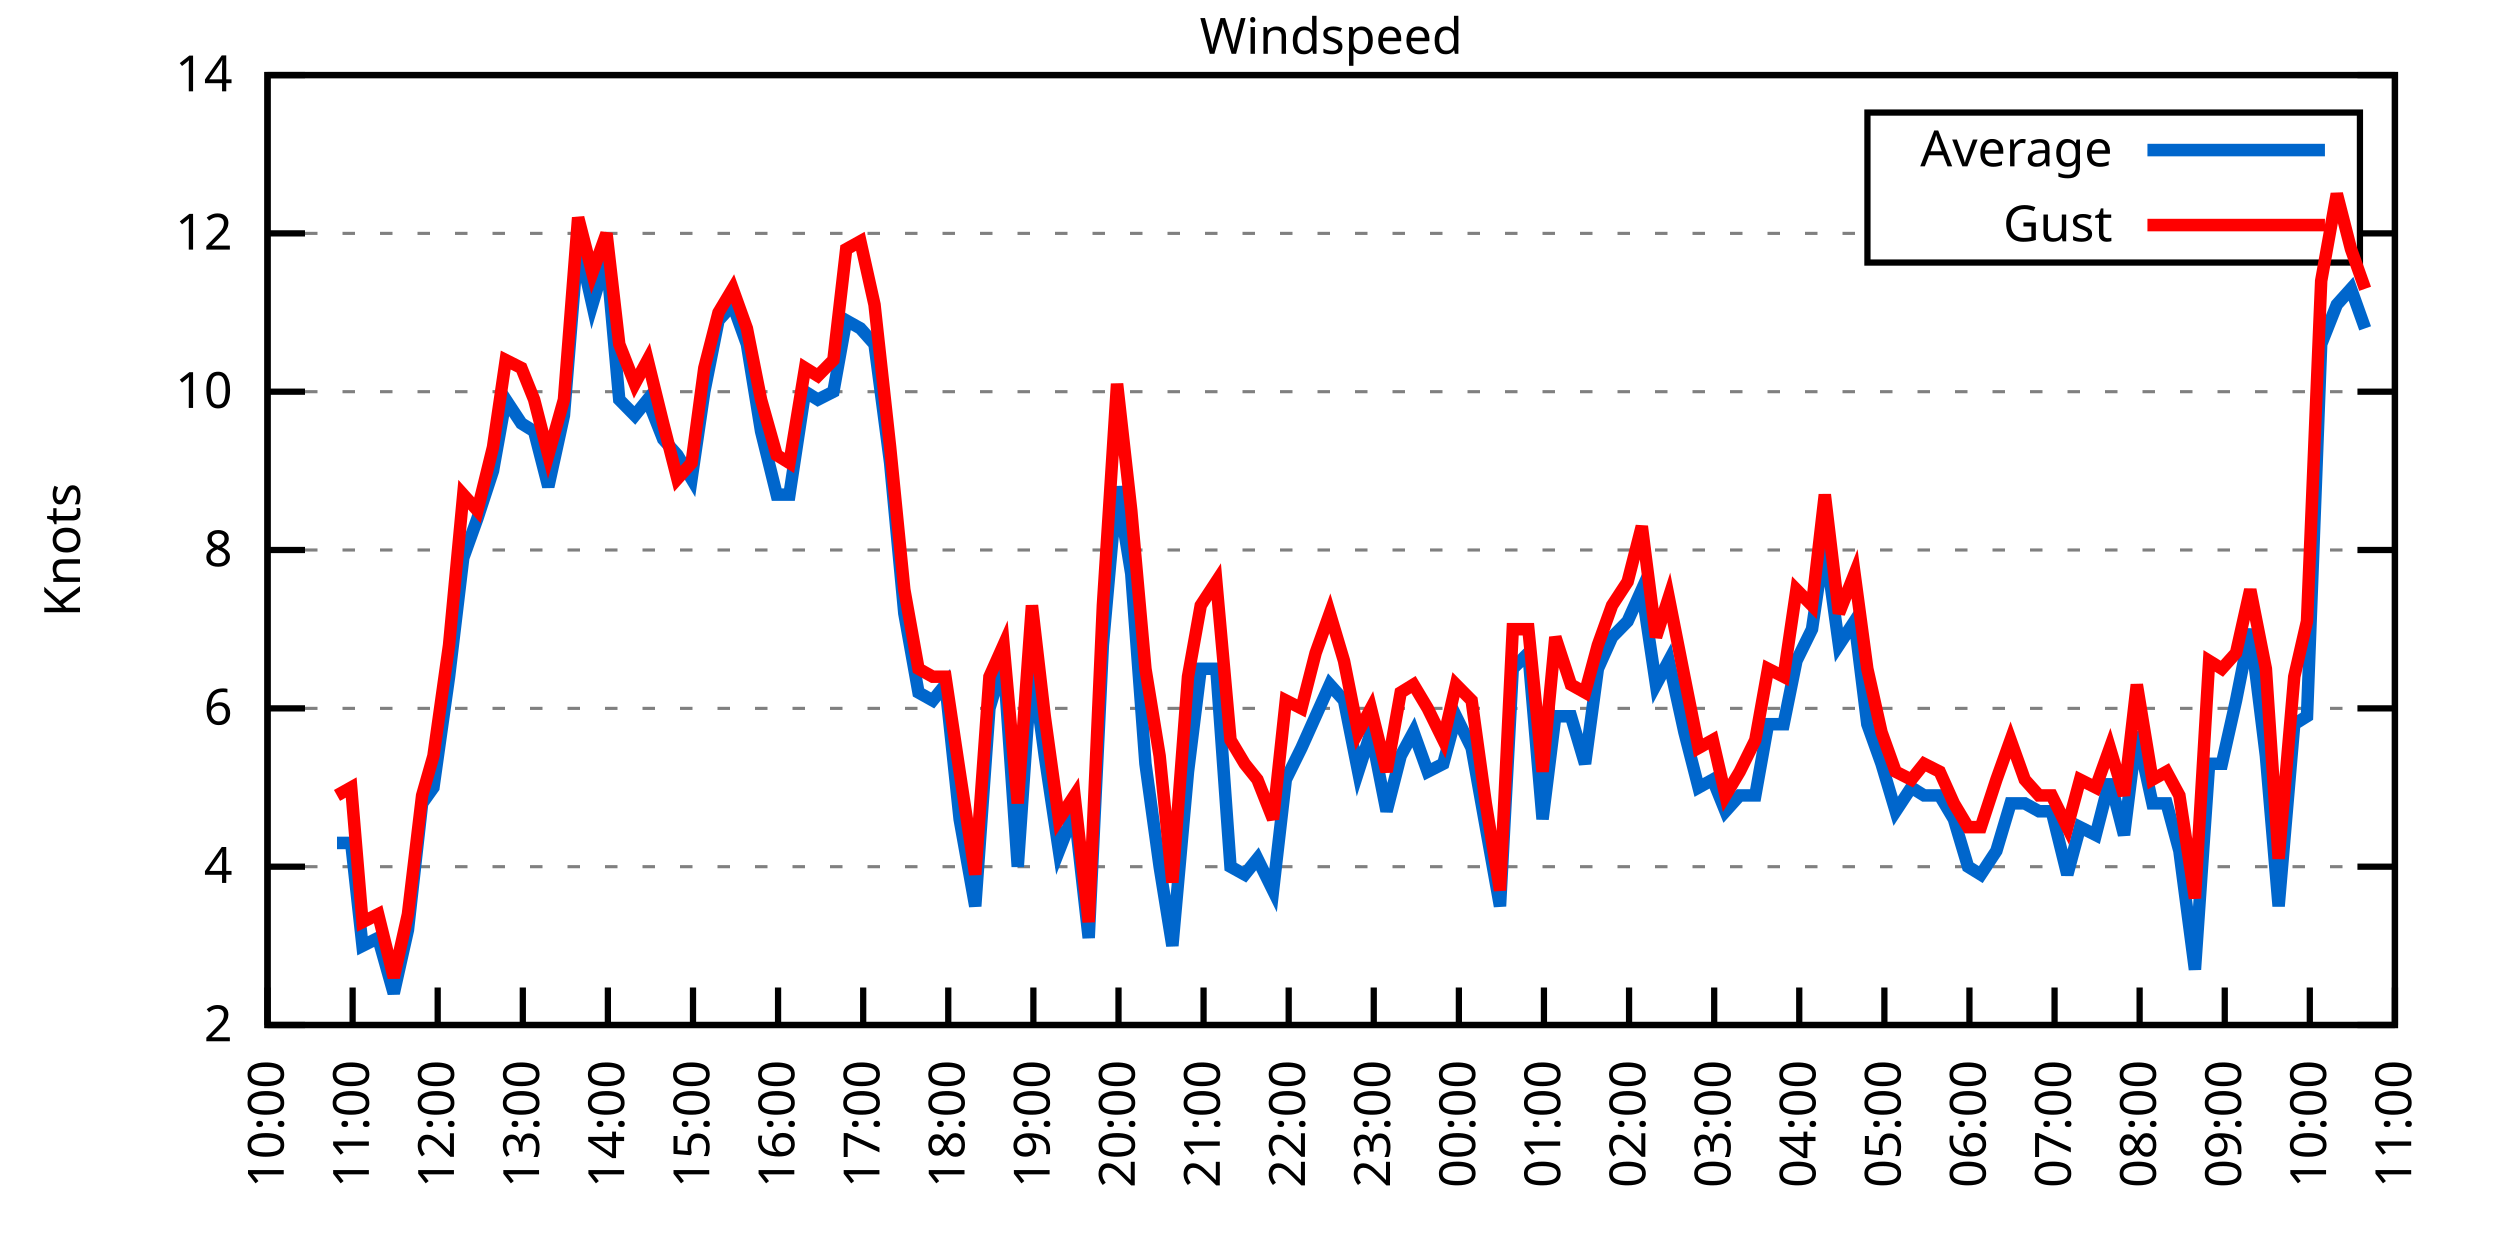
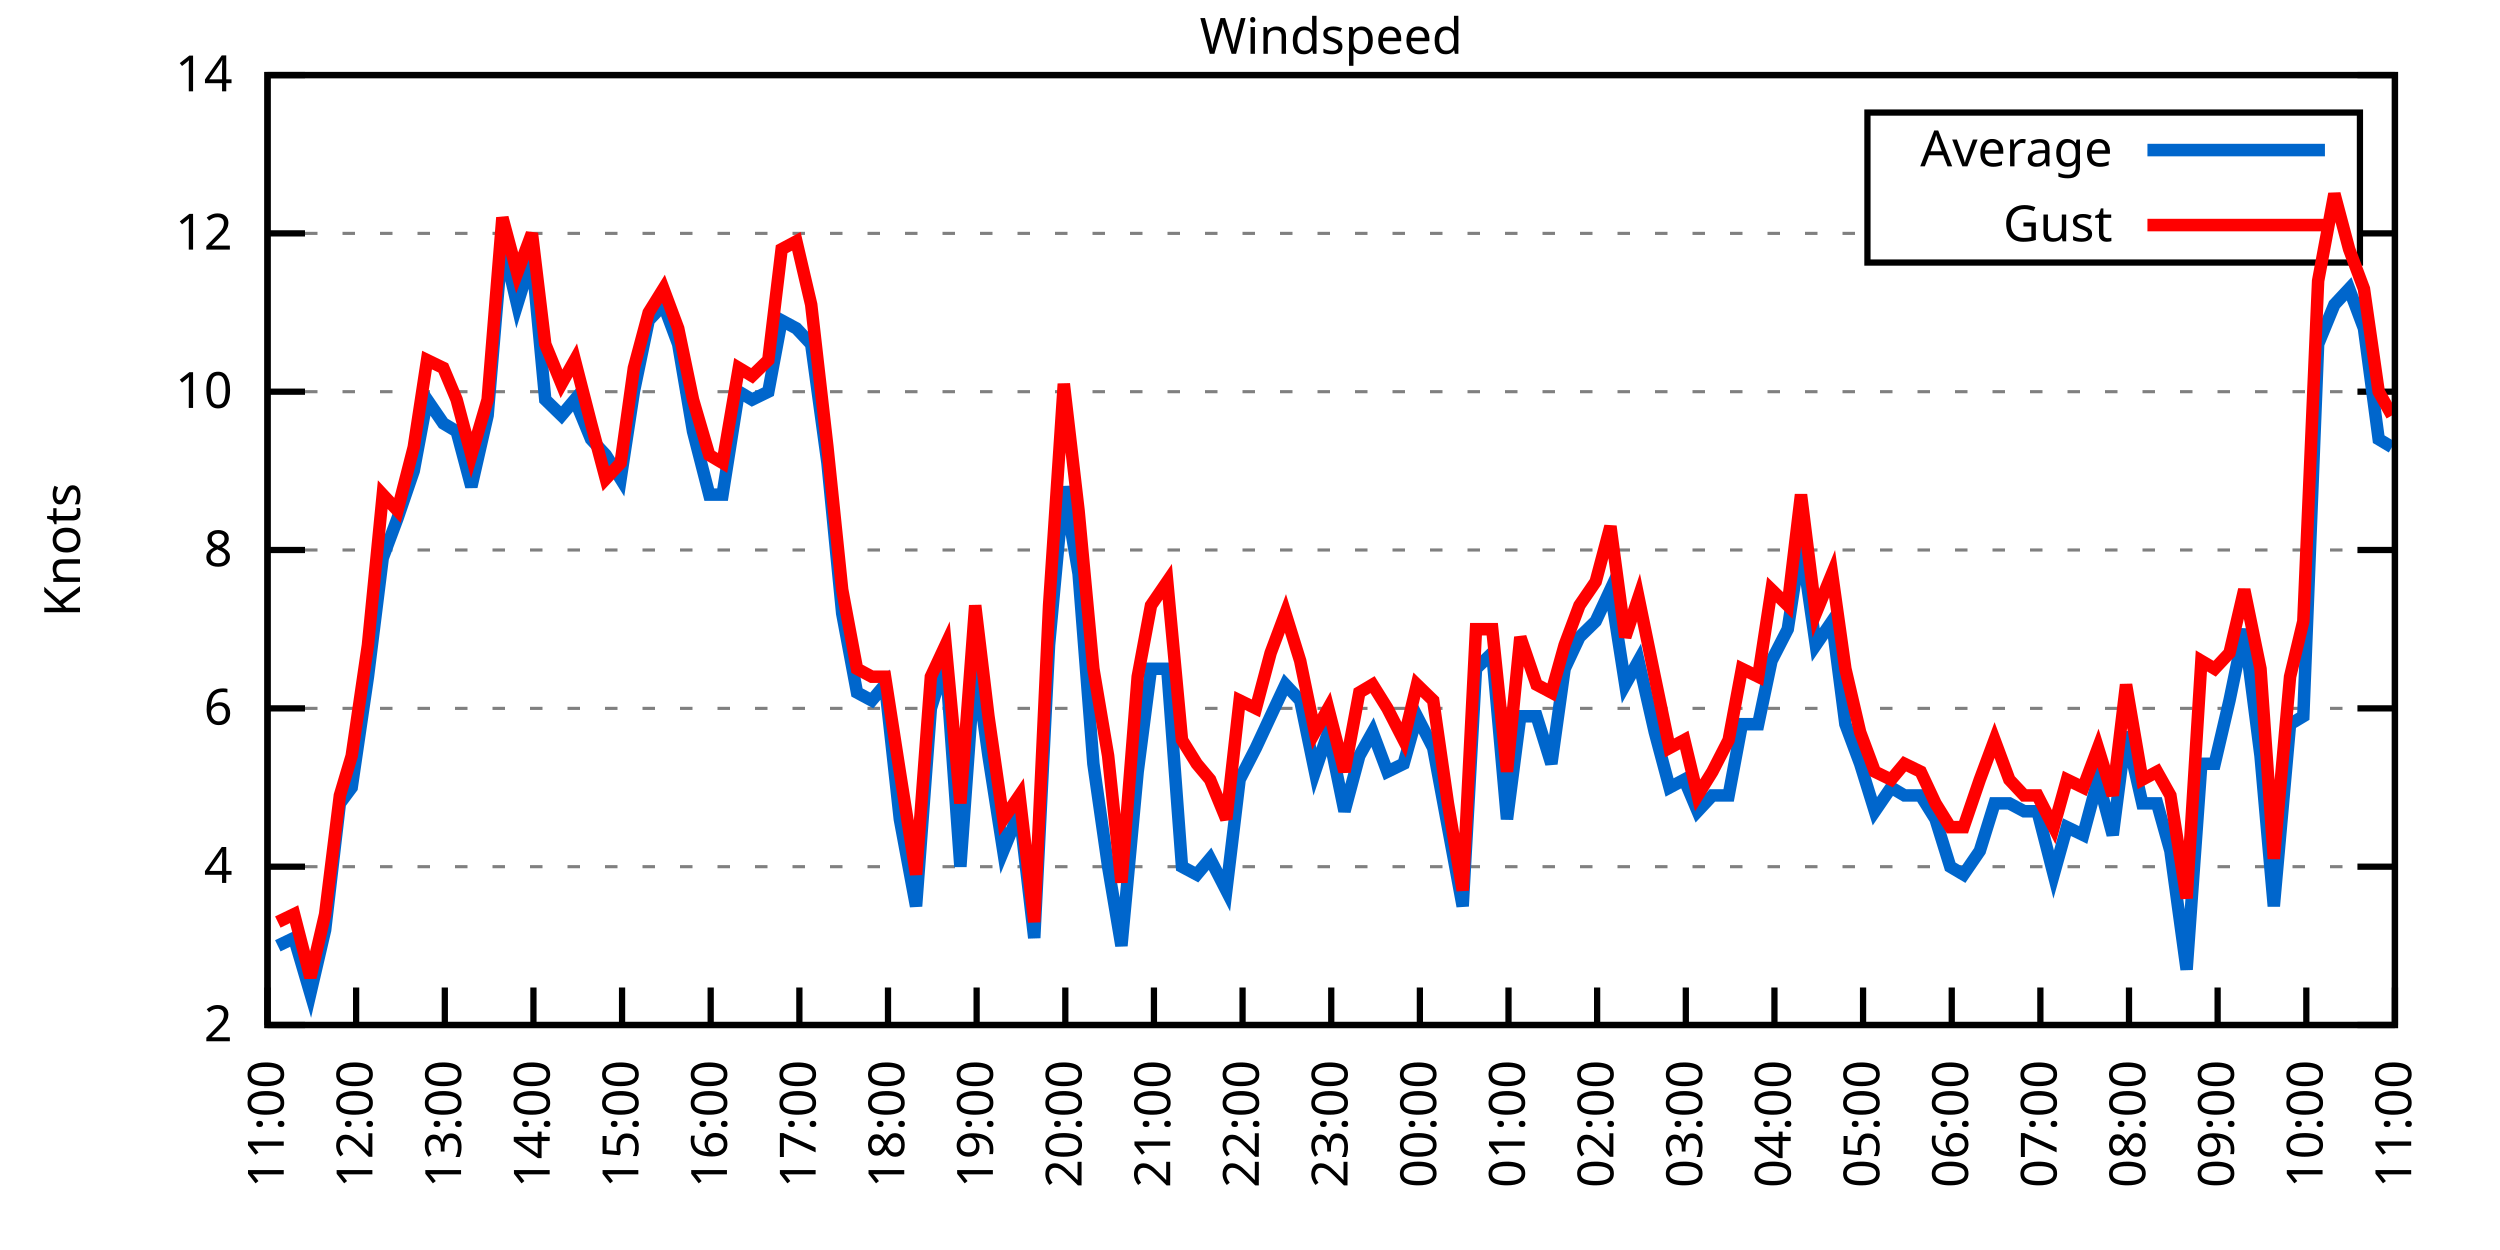
<svg xmlns="http://www.w3.org/2000/svg" xmlns:xlink="http://www.w3.org/1999/xlink" width="400" height="200" viewBox="0 0 400 200">
  <g id="gnuplot_canvas">
    <rect x="0" y="0" width="400" height="200" fill="none" />
    <defs>
      <circle id="gpDot" r="0.5" stroke-width="0.5" stroke="currentColor" />
      <path id="gpPt0" stroke-width="0.333" stroke="currentColor" d="M-1,0 h2 M0,-1 v2" />
      <path id="gpPt1" stroke-width="0.333" stroke="currentColor" d="M-1,-1 L1,1 M1,-1 L-1,1" />
      <path id="gpPt2" stroke-width="0.333" stroke="currentColor" d="M-1,0 L1,0 M0,-1 L0,1 M-1,-1 L1,1 M-1,1 L1,-1" />
      <rect id="gpPt3" stroke-width="0.333" stroke="currentColor" x="-1" y="-1" width="2" height="2" />
      <rect id="gpPt4" stroke-width="0.333" stroke="currentColor" fill="currentColor" x="-1" y="-1" width="2" height="2" />
      <circle id="gpPt5" stroke-width="0.333" stroke="currentColor" cx="0" cy="0" r="1" />
      <use xlink:href="#gpPt5" id="gpPt6" fill="currentColor" stroke="none" />
      <path id="gpPt7" stroke-width="0.333" stroke="currentColor" d="M0,-1.33 L-1.33,0.67 L1.33,0.67 z" />
      <use xlink:href="#gpPt7" id="gpPt8" fill="currentColor" stroke="none" />
      <use xlink:href="#gpPt7" id="gpPt9" stroke="currentColor" transform="rotate(180)" />
      <use xlink:href="#gpPt9" id="gpPt10" fill="currentColor" stroke="none" />
      <use xlink:href="#gpPt3" id="gpPt11" stroke="currentColor" transform="rotate(45)" />
      <use xlink:href="#gpPt11" id="gpPt12" fill="currentColor" stroke="none" />
      <path id="gpPt13" stroke-width="0.333" stroke="currentColor" d="M0,1.330 L1.265,0.411 L0.782,-1.067 L-0.782,-1.076 L-1.265,0.411 z" />
      <use xlink:href="#gpPt13" id="gpPt14" fill="currentColor" stroke="none" />
      <filter id="textbox" filterUnits="objectBoundingBox" x="0" y="0" height="1" width="1">
        <feFlood flood-color="white" flood-opacity="1" result="bgnd" />
        <feComposite in="SourceGraphic" in2="bgnd" operator="atop" />
      </filter>
      <filter id="greybox" filterUnits="objectBoundingBox" x="0" y="0" height="1" width="1">
        <feFlood flood-color="lightgrey" flood-opacity="1" result="grey" />
        <feComposite in="SourceGraphic" in2="grey" operator="atop" />
      </filter>
    </defs>
    <g fill="none" color="white" stroke="currentColor" stroke-width="1.00" stroke-linecap="butt" stroke-linejoin="miter">
</g>
    <g fill="none" color="black" stroke="currentColor" stroke-width="1.00" stroke-linecap="butt" stroke-linejoin="miter">
      <g stroke="none" shape-rendering="crispEdges">
        <polygon fill="rgb(255, 255, 255)" points="42.80,164.00 383.18,164.00 383.18,12.02 42.80,12.02 " />
      </g>
    </g>
    <g fill="none" color="black" stroke="currentColor" stroke-width="1.00" stroke-linecap="butt" stroke-linejoin="miter">
</g>
    <g fill="none" color="black" stroke="black" stroke-width="0.50" stroke-linecap="butt" stroke-linejoin="miter">
</g>
    <g fill="none" color="gray" stroke="currentColor" stroke-width="0.50" stroke-linecap="butt" stroke-linejoin="miter">
      <path stroke="gray" stroke-dasharray="2,4" class="gridline" d="M42.80,164.00 L383.19,164.00  " />
    </g>
    <g fill="none" color="gray" stroke="gray" stroke-width="1.00" stroke-linecap="butt" stroke-linejoin="miter">
</g>
    <g fill="none" color="black" stroke="currentColor" stroke-width="1.00" stroke-linecap="butt" stroke-linejoin="miter">
      <path stroke="black" d="M42.80,164.00 L48.80,164.00 M383.19,164.00 L377.19,164.00  " />
      <g transform="translate(37.20,166.60)" stroke="none" fill="black" font-family="Sans" font-size="8.00" text-anchor="end">
        <text>
          <tspan font-family="Sans"> 2</tspan>
        </text>
      </g>
    </g>
    <g fill="none" color="black" stroke="currentColor" stroke-width="1.00" stroke-linecap="butt" stroke-linejoin="miter">
</g>
    <g fill="none" color="black" stroke="black" stroke-width="0.50" stroke-linecap="butt" stroke-linejoin="miter">
</g>
    <g fill="none" color="gray" stroke="currentColor" stroke-width="0.50" stroke-linecap="butt" stroke-linejoin="miter">
      <path stroke="gray" stroke-dasharray="2,4" class="gridline" d="M42.80,138.67 L383.19,138.67  " />
    </g>
    <g fill="none" color="gray" stroke="gray" stroke-width="1.00" stroke-linecap="butt" stroke-linejoin="miter">
</g>
    <g fill="none" color="black" stroke="currentColor" stroke-width="1.00" stroke-linecap="butt" stroke-linejoin="miter">
      <path stroke="black" d="M42.80,138.67 L48.80,138.67 M383.19,138.67 L377.19,138.67  " />
      <g transform="translate(37.20,141.27)" stroke="none" fill="black" font-family="Sans" font-size="8.00" text-anchor="end">
        <text>
          <tspan font-family="Sans"> 4</tspan>
        </text>
      </g>
    </g>
    <g fill="none" color="black" stroke="currentColor" stroke-width="1.00" stroke-linecap="butt" stroke-linejoin="miter">
</g>
    <g fill="none" color="black" stroke="black" stroke-width="0.50" stroke-linecap="butt" stroke-linejoin="miter">
</g>
    <g fill="none" color="gray" stroke="currentColor" stroke-width="0.50" stroke-linecap="butt" stroke-linejoin="miter">
      <path stroke="gray" stroke-dasharray="2,4" class="gridline" d="M42.80,113.34 L383.19,113.34  " />
    </g>
    <g fill="none" color="gray" stroke="gray" stroke-width="1.00" stroke-linecap="butt" stroke-linejoin="miter">
</g>
    <g fill="none" color="black" stroke="currentColor" stroke-width="1.00" stroke-linecap="butt" stroke-linejoin="miter">
      <path stroke="black" d="M42.80,113.34 L48.80,113.34 M383.19,113.34 L377.19,113.34  " />
      <g transform="translate(37.20,115.94)" stroke="none" fill="black" font-family="Sans" font-size="8.00" text-anchor="end">
        <text>
          <tspan font-family="Sans"> 6</tspan>
        </text>
      </g>
    </g>
    <g fill="none" color="black" stroke="currentColor" stroke-width="1.00" stroke-linecap="butt" stroke-linejoin="miter">
</g>
    <g fill="none" color="black" stroke="black" stroke-width="0.50" stroke-linecap="butt" stroke-linejoin="miter">
</g>
    <g fill="none" color="gray" stroke="currentColor" stroke-width="0.50" stroke-linecap="butt" stroke-linejoin="miter">
      <path stroke="gray" stroke-dasharray="2,4" class="gridline" d="M42.80,88.00 L383.19,88.00  " />
    </g>
    <g fill="none" color="gray" stroke="gray" stroke-width="1.00" stroke-linecap="butt" stroke-linejoin="miter">
</g>
    <g fill="none" color="black" stroke="currentColor" stroke-width="1.00" stroke-linecap="butt" stroke-linejoin="miter">
      <path stroke="black" d="M42.80,88.00 L48.80,88.00 M383.19,88.00 L377.19,88.00  " />
      <g transform="translate(37.20,90.60)" stroke="none" fill="black" font-family="Sans" font-size="8.00" text-anchor="end">
        <text>
          <tspan font-family="Sans"> 8</tspan>
        </text>
      </g>
    </g>
    <g fill="none" color="black" stroke="currentColor" stroke-width="1.00" stroke-linecap="butt" stroke-linejoin="miter">
</g>
    <g fill="none" color="black" stroke="black" stroke-width="0.50" stroke-linecap="butt" stroke-linejoin="miter">
</g>
    <g fill="none" color="gray" stroke="currentColor" stroke-width="0.50" stroke-linecap="butt" stroke-linejoin="miter">
      <path stroke="gray" stroke-dasharray="2,4" class="gridline" d="M42.80,62.67 L383.19,62.67  " />
    </g>
    <g fill="none" color="gray" stroke="gray" stroke-width="1.00" stroke-linecap="butt" stroke-linejoin="miter">
</g>
    <g fill="none" color="black" stroke="currentColor" stroke-width="1.00" stroke-linecap="butt" stroke-linejoin="miter">
      <path stroke="black" d="M42.80,62.67 L48.80,62.67 M383.19,62.67 L377.19,62.67  " />
      <g transform="translate(37.20,65.27)" stroke="none" fill="black" font-family="Sans" font-size="8.00" text-anchor="end">
        <text>
          <tspan font-family="Sans"> 10</tspan>
        </text>
      </g>
    </g>
    <g fill="none" color="black" stroke="currentColor" stroke-width="1.00" stroke-linecap="butt" stroke-linejoin="miter">
</g>
    <g fill="none" color="black" stroke="black" stroke-width="0.50" stroke-linecap="butt" stroke-linejoin="miter">
</g>
    <g fill="none" color="gray" stroke="currentColor" stroke-width="0.50" stroke-linecap="butt" stroke-linejoin="miter">
      <path stroke="gray" stroke-dasharray="2,4" class="gridline" d="M42.80,37.34 L298.79,37.34 M377.59,37.34 L383.19,37.34  " />
    </g>
    <g fill="none" color="gray" stroke="gray" stroke-width="1.00" stroke-linecap="butt" stroke-linejoin="miter">
</g>
    <g fill="none" color="black" stroke="currentColor" stroke-width="1.00" stroke-linecap="butt" stroke-linejoin="miter">
      <path stroke="black" d="M42.80,37.34 L48.80,37.34 M383.19,37.34 L377.19,37.34  " />
      <g transform="translate(37.20,39.94)" stroke="none" fill="black" font-family="Sans" font-size="8.00" text-anchor="end">
        <text>
          <tspan font-family="Sans"> 12</tspan>
        </text>
      </g>
    </g>
    <g fill="none" color="black" stroke="currentColor" stroke-width="1.00" stroke-linecap="butt" stroke-linejoin="miter">
</g>
    <g fill="none" color="black" stroke="black" stroke-width="0.50" stroke-linecap="butt" stroke-linejoin="miter">
</g>
    <g fill="none" color="gray" stroke="currentColor" stroke-width="0.50" stroke-linecap="butt" stroke-linejoin="miter">
      <path stroke="gray" stroke-dasharray="2,4" class="gridline" d="M42.80,12.01 L383.19,12.01  " />
    </g>
    <g fill="none" color="gray" stroke="gray" stroke-width="1.00" stroke-linecap="butt" stroke-linejoin="miter">
</g>
    <g fill="none" color="black" stroke="currentColor" stroke-width="1.00" stroke-linecap="butt" stroke-linejoin="miter">
      <path stroke="black" d="M42.80,12.01 L48.80,12.01 M383.19,12.01 L377.19,12.01  " />
      <g transform="translate(37.20,14.61)" stroke="none" fill="black" font-family="Sans" font-size="8.00" text-anchor="end">
        <text>
          <tspan font-family="Sans"> 14</tspan>
        </text>
      </g>
    </g>
    <g fill="none" color="black" stroke="currentColor" stroke-width="1.00" stroke-linecap="butt" stroke-linejoin="miter">
      <path stroke="black" d="M42.80,164.00 L42.80,158.00  " />
      <g transform="translate(45.40,169.60) rotate(270.00)" stroke="none" fill="black" font-family="Sans" font-size="8.00" text-anchor="end">
        <text>
-           <tspan font-family="Sans">10:00</tspan>
-         </text>
-       </g>
-     </g>
-     <g fill="none" color="black" stroke="currentColor" stroke-width="1.00" stroke-linecap="butt" stroke-linejoin="miter">
-       <path stroke="black" d="M56.42,164.00 L56.42,158.00  " />
-       <g transform="translate(59.02,169.60) rotate(270.00)" stroke="none" fill="black" font-family="Sans" font-size="8.00" text-anchor="end">
-         <text>
          <tspan font-family="Sans">11:00</tspan>
        </text>
      </g>
    </g>
    <g fill="none" color="black" stroke="currentColor" stroke-width="1.00" stroke-linecap="butt" stroke-linejoin="miter">
-       <path stroke="black" d="M70.03,164.00 L70.03,158.00  " />
-       <g transform="translate(72.63,169.60) rotate(270.00)" stroke="none" fill="black" font-family="Sans" font-size="8.00" text-anchor="end">
+       <path stroke="black" d="M56.98,164.00 L56.98,158.00  " />
+       <g transform="translate(59.58,169.60) rotate(270.00)" stroke="none" fill="black" font-family="Sans" font-size="8.00" text-anchor="end">
        <text>
          <tspan font-family="Sans">12:00</tspan>
        </text>
      </g>
    </g>
    <g fill="none" color="black" stroke="currentColor" stroke-width="1.00" stroke-linecap="butt" stroke-linejoin="miter">
-       <path stroke="black" d="M83.65,164.00 L83.65,158.00  " />
-       <g transform="translate(86.25,169.60) rotate(270.00)" stroke="none" fill="black" font-family="Sans" font-size="8.00" text-anchor="end">
+       <path stroke="black" d="M71.17,164.00 L71.17,158.00  " />
+       <g transform="translate(73.77,169.60) rotate(270.00)" stroke="none" fill="black" font-family="Sans" font-size="8.00" text-anchor="end">
        <text>
          <tspan font-family="Sans">13:00</tspan>
        </text>
      </g>
    </g>
    <g fill="none" color="black" stroke="currentColor" stroke-width="1.00" stroke-linecap="butt" stroke-linejoin="miter">
-       <path stroke="black" d="M97.26,164.00 L97.26,158.00  " />
-       <g transform="translate(99.86,169.60) rotate(270.00)" stroke="none" fill="black" font-family="Sans" font-size="8.00" text-anchor="end">
+       <path stroke="black" d="M85.35,164.00 L85.35,158.00  " />
+       <g transform="translate(87.95,169.60) rotate(270.00)" stroke="none" fill="black" font-family="Sans" font-size="8.00" text-anchor="end">
        <text>
          <tspan font-family="Sans">14:00</tspan>
        </text>
      </g>
    </g>
    <g fill="none" color="black" stroke="currentColor" stroke-width="1.00" stroke-linecap="butt" stroke-linejoin="miter">
-       <path stroke="black" d="M110.88,164.00 L110.88,158.00  " />
-       <g transform="translate(113.48,169.60) rotate(270.00)" stroke="none" fill="black" font-family="Sans" font-size="8.00" text-anchor="end">
+       <path stroke="black" d="M99.53,164.00 L99.53,158.00  " />
+       <g transform="translate(102.13,169.60) rotate(270.00)" stroke="none" fill="black" font-family="Sans" font-size="8.00" text-anchor="end">
        <text>
          <tspan font-family="Sans">15:00</tspan>
        </text>
      </g>
    </g>
    <g fill="none" color="black" stroke="currentColor" stroke-width="1.00" stroke-linecap="butt" stroke-linejoin="miter">
-       <path stroke="black" d="M124.49,164.00 L124.49,158.00  " />
-       <g transform="translate(127.09,169.60) rotate(270.00)" stroke="none" fill="black" font-family="Sans" font-size="8.00" text-anchor="end">
+       <path stroke="black" d="M113.71,164.00 L113.71,158.00  " />
+       <g transform="translate(116.31,169.60) rotate(270.00)" stroke="none" fill="black" font-family="Sans" font-size="8.00" text-anchor="end">
        <text>
          <tspan font-family="Sans">16:00</tspan>
        </text>
      </g>
    </g>
    <g fill="none" color="black" stroke="currentColor" stroke-width="1.00" stroke-linecap="butt" stroke-linejoin="miter">
-       <path stroke="black" d="M138.11,164.00 L138.11,158.00  " />
-       <g transform="translate(140.71,169.60) rotate(270.00)" stroke="none" fill="black" font-family="Sans" font-size="8.00" text-anchor="end">
+       <path stroke="black" d="M127.90,164.00 L127.90,158.00  " />
+       <g transform="translate(130.50,169.60) rotate(270.00)" stroke="none" fill="black" font-family="Sans" font-size="8.00" text-anchor="end">
        <text>
          <tspan font-family="Sans">17:00</tspan>
        </text>
      </g>
    </g>
    <g fill="none" color="black" stroke="currentColor" stroke-width="1.00" stroke-linecap="butt" stroke-linejoin="miter">
-       <path stroke="black" d="M151.72,164.00 L151.72,158.00  " />
-       <g transform="translate(154.32,169.60) rotate(270.00)" stroke="none" fill="black" font-family="Sans" font-size="8.00" text-anchor="end">
+       <path stroke="black" d="M142.08,164.00 L142.08,158.00  " />
+       <g transform="translate(144.68,169.60) rotate(270.00)" stroke="none" fill="black" font-family="Sans" font-size="8.00" text-anchor="end">
        <text>
          <tspan font-family="Sans">18:00</tspan>
        </text>
      </g>
    </g>
    <g fill="none" color="black" stroke="currentColor" stroke-width="1.00" stroke-linecap="butt" stroke-linejoin="miter">
-       <path stroke="black" d="M165.34,164.00 L165.34,158.00  " />
-       <g transform="translate(167.94,169.60) rotate(270.00)" stroke="none" fill="black" font-family="Sans" font-size="8.00" text-anchor="end">
+       <path stroke="black" d="M156.26,164.00 L156.26,158.00  " />
+       <g transform="translate(158.86,169.60) rotate(270.00)" stroke="none" fill="black" font-family="Sans" font-size="8.00" text-anchor="end">
        <text>
          <tspan font-family="Sans">19:00</tspan>
        </text>
      </g>
    </g>
    <g fill="none" color="black" stroke="currentColor" stroke-width="1.00" stroke-linecap="butt" stroke-linejoin="miter">
-       <path stroke="black" d="M178.96,164.00 L178.96,158.00  " />
-       <g transform="translate(181.56,169.60) rotate(270.00)" stroke="none" fill="black" font-family="Sans" font-size="8.00" text-anchor="end">
+       <path stroke="black" d="M170.45,164.00 L170.45,158.00  " />
+       <g transform="translate(173.05,169.60) rotate(270.00)" stroke="none" fill="black" font-family="Sans" font-size="8.00" text-anchor="end">
        <text>
          <tspan font-family="Sans">20:00</tspan>
        </text>
      </g>
    </g>
    <g fill="none" color="black" stroke="currentColor" stroke-width="1.00" stroke-linecap="butt" stroke-linejoin="miter">
-       <path stroke="black" d="M192.57,164.00 L192.57,158.00  " />
-       <g transform="translate(195.17,169.60) rotate(270.00)" stroke="none" fill="black" font-family="Sans" font-size="8.00" text-anchor="end">
+       <path stroke="black" d="M184.63,164.00 L184.63,158.00  " />
+       <g transform="translate(187.23,169.60) rotate(270.00)" stroke="none" fill="black" font-family="Sans" font-size="8.00" text-anchor="end">
        <text>
          <tspan font-family="Sans">21:00</tspan>
        </text>
      </g>
    </g>
    <g fill="none" color="black" stroke="currentColor" stroke-width="1.00" stroke-linecap="butt" stroke-linejoin="miter">
-       <path stroke="black" d="M206.19,164.00 L206.19,158.00  " />
-       <g transform="translate(208.79,169.60) rotate(270.00)" stroke="none" fill="black" font-family="Sans" font-size="8.00" text-anchor="end">
+       <path stroke="black" d="M198.81,164.00 L198.81,158.00  " />
+       <g transform="translate(201.41,169.60) rotate(270.00)" stroke="none" fill="black" font-family="Sans" font-size="8.00" text-anchor="end">
        <text>
          <tspan font-family="Sans">22:00</tspan>
        </text>
      </g>
    </g>
    <g fill="none" color="black" stroke="currentColor" stroke-width="1.00" stroke-linecap="butt" stroke-linejoin="miter">
-       <path stroke="black" d="M219.80,164.00 L219.80,158.00  " />
-       <g transform="translate(222.40,169.60) rotate(270.00)" stroke="none" fill="black" font-family="Sans" font-size="8.00" text-anchor="end">
+       <path stroke="black" d="M213.00,164.00 L213.00,158.00  " />
+       <g transform="translate(215.60,169.60) rotate(270.00)" stroke="none" fill="black" font-family="Sans" font-size="8.00" text-anchor="end">
        <text>
          <tspan font-family="Sans">23:00</tspan>
        </text>
      </g>
    </g>
    <g fill="none" color="black" stroke="currentColor" stroke-width="1.00" stroke-linecap="butt" stroke-linejoin="miter">
-       <path stroke="black" d="M233.42,164.00 L233.42,158.00  " />
-       <g transform="translate(236.02,169.60) rotate(270.00)" stroke="none" fill="black" font-family="Sans" font-size="8.00" text-anchor="end">
+       <path stroke="black" d="M227.18,164.00 L227.18,158.00  " />
+       <g transform="translate(229.78,169.60) rotate(270.00)" stroke="none" fill="black" font-family="Sans" font-size="8.00" text-anchor="end">
        <text>
          <tspan font-family="Sans">00:00</tspan>
        </text>
      </g>
    </g>
    <g fill="none" color="black" stroke="currentColor" stroke-width="1.00" stroke-linecap="butt" stroke-linejoin="miter">
-       <path stroke="black" d="M247.03,164.00 L247.03,158.00  " />
-       <g transform="translate(249.63,169.60) rotate(270.00)" stroke="none" fill="black" font-family="Sans" font-size="8.00" text-anchor="end">
+       <path stroke="black" d="M241.36,164.00 L241.36,158.00  " />
+       <g transform="translate(243.96,169.60) rotate(270.00)" stroke="none" fill="black" font-family="Sans" font-size="8.00" text-anchor="end">
        <text>
          <tspan font-family="Sans">01:00</tspan>
        </text>
      </g>
    </g>
    <g fill="none" color="black" stroke="currentColor" stroke-width="1.00" stroke-linecap="butt" stroke-linejoin="miter">
-       <path stroke="black" d="M260.65,164.00 L260.65,158.00  " />
-       <g transform="translate(263.25,169.60) rotate(270.00)" stroke="none" fill="black" font-family="Sans" font-size="8.00" text-anchor="end">
+       <path stroke="black" d="M255.54,164.00 L255.54,158.00  " />
+       <g transform="translate(258.14,169.60) rotate(270.00)" stroke="none" fill="black" font-family="Sans" font-size="8.00" text-anchor="end">
        <text>
          <tspan font-family="Sans">02:00</tspan>
        </text>
      </g>
    </g>
    <g fill="none" color="black" stroke="currentColor" stroke-width="1.00" stroke-linecap="butt" stroke-linejoin="miter">
-       <path stroke="black" d="M274.27,164.00 L274.27,158.00  " />
-       <g transform="translate(276.87,169.60) rotate(270.00)" stroke="none" fill="black" font-family="Sans" font-size="8.00" text-anchor="end">
+       <path stroke="black" d="M269.73,164.00 L269.73,158.00  " />
+       <g transform="translate(272.33,169.60) rotate(270.00)" stroke="none" fill="black" font-family="Sans" font-size="8.00" text-anchor="end">
        <text>
          <tspan font-family="Sans">03:00</tspan>
        </text>
      </g>
    </g>
    <g fill="none" color="black" stroke="currentColor" stroke-width="1.00" stroke-linecap="butt" stroke-linejoin="miter">
-       <path stroke="black" d="M287.88,164.00 L287.88,158.00  " />
-       <g transform="translate(290.48,169.60) rotate(270.00)" stroke="none" fill="black" font-family="Sans" font-size="8.00" text-anchor="end">
+       <path stroke="black" d="M283.91,164.00 L283.91,158.00  " />
+       <g transform="translate(286.51,169.60) rotate(270.00)" stroke="none" fill="black" font-family="Sans" font-size="8.00" text-anchor="end">
        <text>
          <tspan font-family="Sans">04:00</tspan>
        </text>
      </g>
    </g>
    <g fill="none" color="black" stroke="currentColor" stroke-width="1.00" stroke-linecap="butt" stroke-linejoin="miter">
-       <path stroke="black" d="M301.50,164.00 L301.50,158.00  " />
-       <g transform="translate(304.10,169.60) rotate(270.00)" stroke="none" fill="black" font-family="Sans" font-size="8.00" text-anchor="end">
+       <path stroke="black" d="M298.09,164.00 L298.09,158.00  " />
+       <g transform="translate(300.69,169.60) rotate(270.00)" stroke="none" fill="black" font-family="Sans" font-size="8.00" text-anchor="end">
        <text>
          <tspan font-family="Sans">05:00</tspan>
        </text>
      </g>
    </g>
    <g fill="none" color="black" stroke="currentColor" stroke-width="1.00" stroke-linecap="butt" stroke-linejoin="miter">
-       <path stroke="black" d="M315.11,164.00 L315.11,158.00  " />
-       <g transform="translate(317.71,169.60) rotate(270.00)" stroke="none" fill="black" font-family="Sans" font-size="8.00" text-anchor="end">
+       <path stroke="black" d="M312.28,164.00 L312.28,158.00  " />
+       <g transform="translate(314.88,169.60) rotate(270.00)" stroke="none" fill="black" font-family="Sans" font-size="8.00" text-anchor="end">
        <text>
          <tspan font-family="Sans">06:00</tspan>
        </text>
      </g>
    </g>
    <g fill="none" color="black" stroke="currentColor" stroke-width="1.00" stroke-linecap="butt" stroke-linejoin="miter">
-       <path stroke="black" d="M328.73,164.00 L328.73,158.00  " />
-       <g transform="translate(331.33,169.60) rotate(270.00)" stroke="none" fill="black" font-family="Sans" font-size="8.00" text-anchor="end">
+       <path stroke="black" d="M326.46,164.00 L326.46,158.00  " />
+       <g transform="translate(329.06,169.60) rotate(270.00)" stroke="none" fill="black" font-family="Sans" font-size="8.00" text-anchor="end">
        <text>
          <tspan font-family="Sans">07:00</tspan>
        </text>
      </g>
    </g>
    <g fill="none" color="black" stroke="currentColor" stroke-width="1.00" stroke-linecap="butt" stroke-linejoin="miter">
-       <path stroke="black" d="M342.34,164.00 L342.34,158.00  " />
-       <g transform="translate(344.94,169.60) rotate(270.00)" stroke="none" fill="black" font-family="Sans" font-size="8.00" text-anchor="end">
+       <path stroke="black" d="M340.64,164.00 L340.64,158.00  " />
+       <g transform="translate(343.24,169.60) rotate(270.00)" stroke="none" fill="black" font-family="Sans" font-size="8.00" text-anchor="end">
        <text>
          <tspan font-family="Sans">08:00</tspan>
        </text>
      </g>
    </g>
    <g fill="none" color="black" stroke="currentColor" stroke-width="1.00" stroke-linecap="butt" stroke-linejoin="miter">
-       <path stroke="black" d="M355.96,164.00 L355.96,158.00  " />
-       <g transform="translate(358.56,169.60) rotate(270.00)" stroke="none" fill="black" font-family="Sans" font-size="8.00" text-anchor="end">
+       <path stroke="black" d="M354.82,164.00 L354.82,158.00  " />
+       <g transform="translate(357.42,169.60) rotate(270.00)" stroke="none" fill="black" font-family="Sans" font-size="8.00" text-anchor="end">
        <text>
          <tspan font-family="Sans">09:00</tspan>
        </text>
      </g>
    </g>
    <g fill="none" color="black" stroke="currentColor" stroke-width="1.00" stroke-linecap="butt" stroke-linejoin="miter">
-       <path stroke="black" d="M369.57,164.00 L369.57,158.00  " />
-       <g transform="translate(372.17,169.60) rotate(270.00)" stroke="none" fill="black" font-family="Sans" font-size="8.00" text-anchor="end">
+       <path stroke="black" d="M369.01,164.00 L369.01,158.00  " />
+       <g transform="translate(371.61,169.60) rotate(270.00)" stroke="none" fill="black" font-family="Sans" font-size="8.00" text-anchor="end">
        <text>
          <tspan font-family="Sans">10:00</tspan>
        </text>
      </g>
    </g>
    <g fill="none" color="black" stroke="currentColor" stroke-width="1.00" stroke-linecap="butt" stroke-linejoin="miter">
      <path stroke="black" d="M383.19,164.00 L383.19,158.00  " />
      <g transform="translate(385.79,169.60) rotate(270.00)" stroke="none" fill="black" font-family="Sans" font-size="8.00" text-anchor="end">
        <text>
          <tspan font-family="Sans">11:00</tspan>
        </text>
      </g>
    </g>
    <g fill="none" color="black" stroke="currentColor" stroke-width="1.00" stroke-linecap="butt" stroke-linejoin="miter">
</g>
    <g fill="none" color="black" stroke="currentColor" stroke-width="1.00" stroke-linecap="butt" stroke-linejoin="miter">
      <path stroke="black" d="M42.80,12.01 L42.80,164.00 L383.19,164.00 L383.19,12.01 L42.80,12.01 Z  " />
    </g>
    <g fill="none" color="black" stroke="currentColor" stroke-width="1.00" stroke-linecap="butt" stroke-linejoin="miter">
</g>
    <g fill="none" color="black" stroke="currentColor" stroke-width="1.00" stroke-linecap="butt" stroke-linejoin="miter">
      <path stroke="black" d="M298.79,42.01 L298.79,18.01 L377.59,18.01 L377.59,42.01 L298.79,42.01 Z  " />
    </g>
    <g id="Windspeed_plot_1">
      <g fill="none" color="white" stroke="black" stroke-width="2.00" stroke-linecap="butt" stroke-linejoin="miter">
</g>
      <g fill="none" color="black" stroke="currentColor" stroke-width="2.00" stroke-linecap="butt" stroke-linejoin="miter">
        <g transform="translate(337.99,26.61)" stroke="none" fill="black" font-family="Sans" font-size="8.00" text-anchor="end">
          <text>
            <tspan font-family="Sans">Average</tspan>
          </text>
        </g>
      </g>
      <g fill="none" color="black" stroke="currentColor" stroke-width="2.00" stroke-linecap="butt" stroke-linejoin="miter">
-         <path stroke="rgb(  0, 102, 204)" d="M343.59,24.01 L371.99,24.01 M53.92,134.87 L56.19,134.87 L58.00,151.33 L60.50,150.07 L63.00,158.93 L65.27,148.80   L67.54,128.54 L69.35,126.00 L71.85,108.27 L74.12,89.27 L76.39,82.94 L78.88,75.34 L80.92,63.94 L83.42,67.74   L85.46,69.01 L87.73,77.87 L90.23,66.47 L92.50,38.61 L94.77,48.74 L97.04,41.14 L99.08,63.94 L101.57,66.47   L103.62,63.94 L106.11,70.27 L108.38,72.81 L110.65,76.61 L112.69,62.67 L114.96,51.27 L117.23,48.74 L119.50,55.07   L121.77,69.01 L124.27,79.14 L126.31,79.14 L128.81,62.67 L130.85,63.94 L133.34,62.67 L135.39,51.27 L137.66,52.54   L139.92,55.07 L142.42,74.07 L144.69,98.14 L146.96,110.80 L149.23,112.07 L151.27,109.54 L153.54,131.07 L156.04,145.00   L158.31,113.34 L160.57,105.74 L162.84,138.67 L165.11,105.74 L167.16,120.94 L169.43,136.14 L171.92,129.80 L174.19,150.07   L176.46,103.20 L178.73,77.87 L181.00,91.80 L183.27,122.20 L185.54,138.67 L187.58,151.33 L190.08,123.47 L192.12,107.00   L194.61,107.00 L196.88,138.67 L199.15,139.93 L201.19,137.40 L203.69,142.47 L205.73,124.74 L208.23,119.67 L210.50,114.60   L212.77,109.54 L215.04,112.07 L217.31,123.47 L219.35,117.14 L221.85,129.80 L224.11,120.94 L226.16,117.14 L228.43,123.47   L230.92,122.20 L232.96,114.60 L235.46,119.67 L237.73,132.34 L240.00,145.00 L242.04,107.00 L244.54,104.47 L246.81,131.07   L248.85,114.60 L251.35,114.60 L253.61,122.20 L255.66,107.00 L257.93,101.94 L260.42,99.40 L262.69,94.34 L264.96,109.54   L267.00,105.74 L269.50,117.14 L271.77,126.00 L274.04,124.74 L276.08,129.80 L278.35,127.27 L280.85,127.27 L282.89,115.87   L285.38,115.87 L287.43,105.74 L289.92,100.67 L291.97,86.74 L294.23,103.20 L296.73,99.40 L298.77,115.87 L301.04,122.20   L303.31,129.80 L305.81,126.00 L307.85,127.27 L310.35,127.27 L312.62,131.07 L314.89,138.67 L316.93,139.93 L319.42,136.14   L321.69,128.54 L323.96,128.54 L326.23,129.80 L328.27,129.80 L330.77,139.93 L332.81,132.34 L335.31,133.60 L337.58,124.74   L339.85,133.60 L341.89,117.14 L344.39,128.54 L346.65,128.54 L348.70,136.14 L351.19,155.13 L353.46,122.20 L355.50,122.20   L357.77,112.07 L360.04,100.67 L362.54,120.94 L364.58,145.00 L367.08,115.87 L369.12,114.60 L371.39,55.07 L373.89,48.74   L376.16,46.21 L378.42,52.54  " />
+         <path stroke="rgb(  0, 102, 204)" d="M343.59,24.01 L371.99,24.01 M44.45,151.33 L47.05,150.07 L49.66,158.93 L52.02,148.80 L54.38,128.54 L56.27,126.00   L58.87,108.27 L61.24,89.27 L63.60,82.94 L66.20,75.34 L68.33,63.94 L70.93,67.74 L73.06,69.01 L75.42,77.87   L78.02,66.47 L80.38,38.61 L82.75,48.74 L85.11,41.14 L87.24,63.94 L89.84,66.47 L91.97,63.94 L94.57,70.27   L96.93,72.81 L99.30,76.61 L101.42,62.67 L103.79,51.27 L106.15,48.74 L108.51,55.07 L110.88,69.01 L113.48,79.14   L115.61,79.14 L118.21,62.67 L120.33,63.94 L122.93,62.67 L125.06,51.27 L127.42,52.54 L129.79,55.07 L132.39,74.07   L134.75,98.14 L137.12,110.80 L139.48,112.07 L141.61,109.54 L143.97,131.07 L146.57,145.00 L148.94,113.34 L151.30,105.74   L153.66,138.67 L156.03,105.74 L158.15,120.94 L160.52,136.14 L163.12,129.80 L165.48,150.07 L167.85,103.20 L170.21,77.87   L172.57,91.80 L174.94,122.20 L177.30,138.67 L179.43,151.33 L182.03,123.47 L184.16,107.00 L186.76,107.00 L189.12,138.67   L191.48,139.93 L193.61,137.40 L196.21,142.47 L198.34,124.74 L200.94,119.67 L203.30,114.60 L205.67,109.54 L208.03,112.07   L210.39,123.47 L212.52,117.14 L215.12,129.80 L217.49,120.94 L219.61,117.14 L221.98,123.47 L224.58,122.20 L226.71,114.60   L229.31,119.67 L231.67,132.34 L234.03,145.00 L236.16,107.00 L238.76,104.47 L241.12,131.07 L243.25,114.60 L245.85,114.60   L248.22,122.20 L250.34,107.00 L252.71,101.94 L255.31,99.40 L257.67,94.34 L260.04,109.54 L262.16,105.74 L264.76,117.14   L267.13,126.00 L269.49,124.74 L271.62,129.80 L273.98,127.27 L276.58,127.27 L278.71,115.87 L281.31,115.87 L283.44,105.74   L286.04,100.67 L288.16,86.74 L290.53,103.20 L293.13,99.40 L295.26,115.87 L297.62,122.20 L299.98,129.80 L302.58,126.00   L304.71,127.27 L307.31,127.27 L309.68,131.07 L312.04,138.67 L314.17,139.93 L316.77,136.14 L319.13,128.54 L321.49,128.54   L323.86,129.80 L325.99,129.80 L328.59,139.93 L330.71,132.34 L333.31,133.60 L335.68,124.74 L338.04,133.60 L340.17,117.14   L342.77,128.54 L345.13,128.54 L347.26,136.14 L349.86,155.13 L352.22,122.20 L354.35,122.20 L356.72,112.07 L359.08,100.67   L361.68,120.94 L363.81,145.00 L366.41,115.87 L368.53,114.60 L370.90,55.07 L373.50,48.74 L375.86,46.21 L378.23,52.54   L380.59,70.27 L382.72,71.54  " />
      </g>
    </g>
    <g id="Windspeed_plot_2">
      <g fill="none" color="black" stroke="currentColor" stroke-width="2.00" stroke-linecap="butt" stroke-linejoin="miter">
        <g transform="translate(337.99,38.61)" stroke="none" fill="black" font-family="Sans" font-size="8.00" text-anchor="end">
          <text>
            <tspan font-family="Sans">Gust</tspan>
          </text>
        </g>
      </g>
      <g fill="none" color="black" stroke="currentColor" stroke-width="2.00" stroke-linecap="butt" stroke-linejoin="miter">
-         <path stroke="rgb(255,   0,   0)" d="M343.59,36.01 L371.99,36.01 M53.92,127.27 L56.19,126.00 L58.00,147.53 L60.50,146.27 L63.00,156.40 L65.27,146.27   L67.54,127.27 L69.35,120.94 L71.85,103.20 L74.12,79.14 L76.39,81.67 L78.88,71.54 L80.92,57.61 L83.42,58.87   L85.46,63.94 L87.73,72.81 L90.23,63.94 L92.50,34.81 L94.77,43.67 L97.04,37.34 L99.08,55.07 L101.57,61.41   L103.62,57.61 L106.11,67.74 L108.38,76.61 L110.65,74.07 L112.69,58.87 L114.96,50.01 L117.23,46.21 L119.50,52.54   L121.77,63.94 L124.27,72.81 L126.31,74.07 L128.81,58.87 L130.85,60.14 L133.34,57.61 L135.39,39.87 L137.66,38.61   L139.92,48.74 L142.42,71.54 L144.69,94.34 L146.96,107.00 L149.23,108.27 L151.27,108.27 L153.54,123.47 L156.04,139.93   L158.31,108.27 L160.57,103.20 L162.84,128.54 L165.11,96.87 L167.16,114.60 L169.43,131.07 L171.92,127.27 L174.19,147.53   L176.46,96.87 L178.73,61.41 L181.00,81.67 L183.27,107.00 L185.54,120.94 L187.58,141.20 L190.08,108.27 L192.12,96.87   L194.61,93.07 L196.88,118.40 L199.15,122.20 L201.19,124.74 L203.69,131.07 L205.73,112.07 L208.23,113.34 L210.50,104.47   L212.77,98.14 L215.04,105.74 L217.31,117.14 L219.35,113.34 L221.85,123.47 L224.11,110.80 L226.16,109.54 L228.43,113.34   L230.92,118.40 L232.96,109.54 L235.46,112.07 L237.73,128.54 L240.00,142.47 L242.04,100.67 L244.54,100.67 L246.81,123.47   L248.85,101.94 L251.35,109.54 L253.61,110.80 L255.66,103.20 L257.93,96.87 L260.42,93.07 L262.69,84.21 L264.96,101.94   L267.00,95.60 L269.50,108.27 L271.77,119.67 L274.04,118.40 L276.08,127.27 L278.35,123.47 L280.85,118.40 L282.89,107.00   L285.38,108.27 L287.43,94.34 L289.92,96.87 L291.97,79.14 L294.23,98.14 L296.73,91.80 L298.77,107.00 L301.04,117.14   L303.31,123.47 L305.81,124.74 L307.85,122.20 L310.35,123.47 L312.62,128.54 L314.89,132.34 L316.93,132.34 L319.42,124.74   L321.69,118.40 L323.96,124.74 L326.23,127.27 L328.27,127.27 L330.77,132.34 L332.81,124.74 L335.31,126.00 L337.58,119.67   L339.85,127.27 L341.89,109.54 L344.39,124.74 L346.65,123.47 L348.70,127.27 L351.19,143.73 L353.46,105.74 L355.50,107.00   L357.77,104.47 L360.04,94.34 L362.54,107.00 L364.58,137.40 L367.08,108.27 L369.12,99.40 L371.39,44.94 L373.89,31.01   L376.16,39.87 L378.42,46.21  " />
+         <path stroke="rgb(255,   0,   0)" d="M343.59,36.01 L371.99,36.01 M44.45,147.53 L47.05,146.27 L49.66,156.40 L52.02,146.27 L54.38,127.27 L56.27,120.94   L58.87,103.20 L61.24,79.14 L63.60,81.67 L66.20,71.54 L68.33,57.61 L70.93,58.87 L73.06,63.94 L75.42,72.81   L78.02,63.94 L80.38,34.81 L82.75,43.67 L85.11,37.34 L87.24,55.07 L89.84,61.41 L91.97,57.61 L94.57,67.74   L96.93,76.61 L99.30,74.07 L101.42,58.87 L103.79,50.01 L106.15,46.21 L108.51,52.54 L110.88,63.94 L113.48,72.81   L115.61,74.07 L118.21,58.87 L120.33,60.14 L122.93,57.61 L125.06,39.87 L127.42,38.61 L129.79,48.74 L132.39,71.54   L134.75,94.34 L137.12,107.00 L139.48,108.27 L141.61,108.27 L143.97,123.47 L146.57,139.93 L148.94,108.27 L151.30,103.20   L153.66,128.54 L156.03,96.87 L158.15,114.60 L160.52,131.07 L163.12,127.27 L165.48,147.53 L167.85,96.87 L170.21,61.41   L172.57,81.67 L174.94,107.00 L177.30,120.94 L179.43,141.20 L182.03,108.27 L184.16,96.87 L186.76,93.07 L189.12,118.40   L191.48,122.20 L193.61,124.74 L196.21,131.07 L198.34,112.07 L200.94,113.34 L203.30,104.47 L205.67,98.14 L208.03,105.74   L210.39,117.14 L212.52,113.34 L215.12,123.47 L217.49,110.80 L219.61,109.54 L221.98,113.34 L224.58,118.40 L226.71,109.54   L229.31,112.07 L231.67,128.54 L234.03,142.47 L236.16,100.67 L238.76,100.67 L241.12,123.47 L243.25,101.94 L245.85,109.54   L248.22,110.80 L250.34,103.20 L252.71,96.87 L255.31,93.07 L257.67,84.21 L260.04,101.94 L262.16,95.60 L264.76,108.27   L267.13,119.67 L269.49,118.40 L271.62,127.27 L273.98,123.47 L276.58,118.40 L278.71,107.00 L281.31,108.27 L283.44,94.34   L286.04,96.87 L288.16,79.14 L290.53,98.14 L293.13,91.80 L295.26,107.00 L297.62,117.14 L299.98,123.47 L302.58,124.74   L304.71,122.20 L307.31,123.47 L309.68,128.54 L312.04,132.34 L314.17,132.34 L316.77,124.74 L319.13,118.40 L321.49,124.74   L323.86,127.27 L325.99,127.27 L328.59,132.34 L330.71,124.74 L333.31,126.00 L335.68,119.67 L338.04,127.27 L340.17,109.54   L342.77,124.74 L345.13,123.47 L347.26,127.27 L349.86,143.73 L352.22,105.74 L354.35,107.00 L356.72,104.47 L359.08,94.34   L361.68,107.00 L363.81,137.40 L366.41,108.27 L368.53,99.40 L370.90,44.94 L373.50,31.01 L375.86,39.87 L378.23,46.21   L380.59,62.67 L382.72,66.47  " />
      </g>
    </g>
    <g fill="none" color="black" stroke="currentColor" stroke-width="2.00" stroke-linecap="butt" stroke-linejoin="miter">
</g>
    <g fill="none" color="black" stroke="black" stroke-width="1.00" stroke-linecap="butt" stroke-linejoin="miter">
</g>
    <g fill="none" color="black" stroke="currentColor" stroke-width="1.00" stroke-linecap="butt" stroke-linejoin="miter">
      <path stroke="black" d="M42.80,12.01 L42.80,164.00 L383.19,164.00 L383.19,12.01 L42.80,12.01 Z  " />
      <g transform="translate(12.80,88.01) rotate(270.00)" stroke="none" fill="black" font-family="Sans" font-size="8.00" text-anchor="middle">
        <text>
          <tspan font-family="Sans">Knots</tspan>
        </text>
      </g>
    </g>
    <g fill="none" color="black" stroke="currentColor" stroke-width="1.00" stroke-linecap="butt" stroke-linejoin="miter">
</g>
    <g fill="none" color="black" stroke="currentColor" stroke-width="1.00" stroke-linecap="butt" stroke-linejoin="miter">
      <g transform="translate(212.99,8.61)" stroke="none" fill="black" font-family="Sans" font-size="8.00" text-anchor="middle">
        <text>
          <tspan font-family="Sans">Windspeed</tspan>
        </text>
      </g>
    </g>
    <g fill="none" color="black" stroke="currentColor" stroke-width="1.00" stroke-linecap="butt" stroke-linejoin="miter">
</g>
  </g>
</svg>
